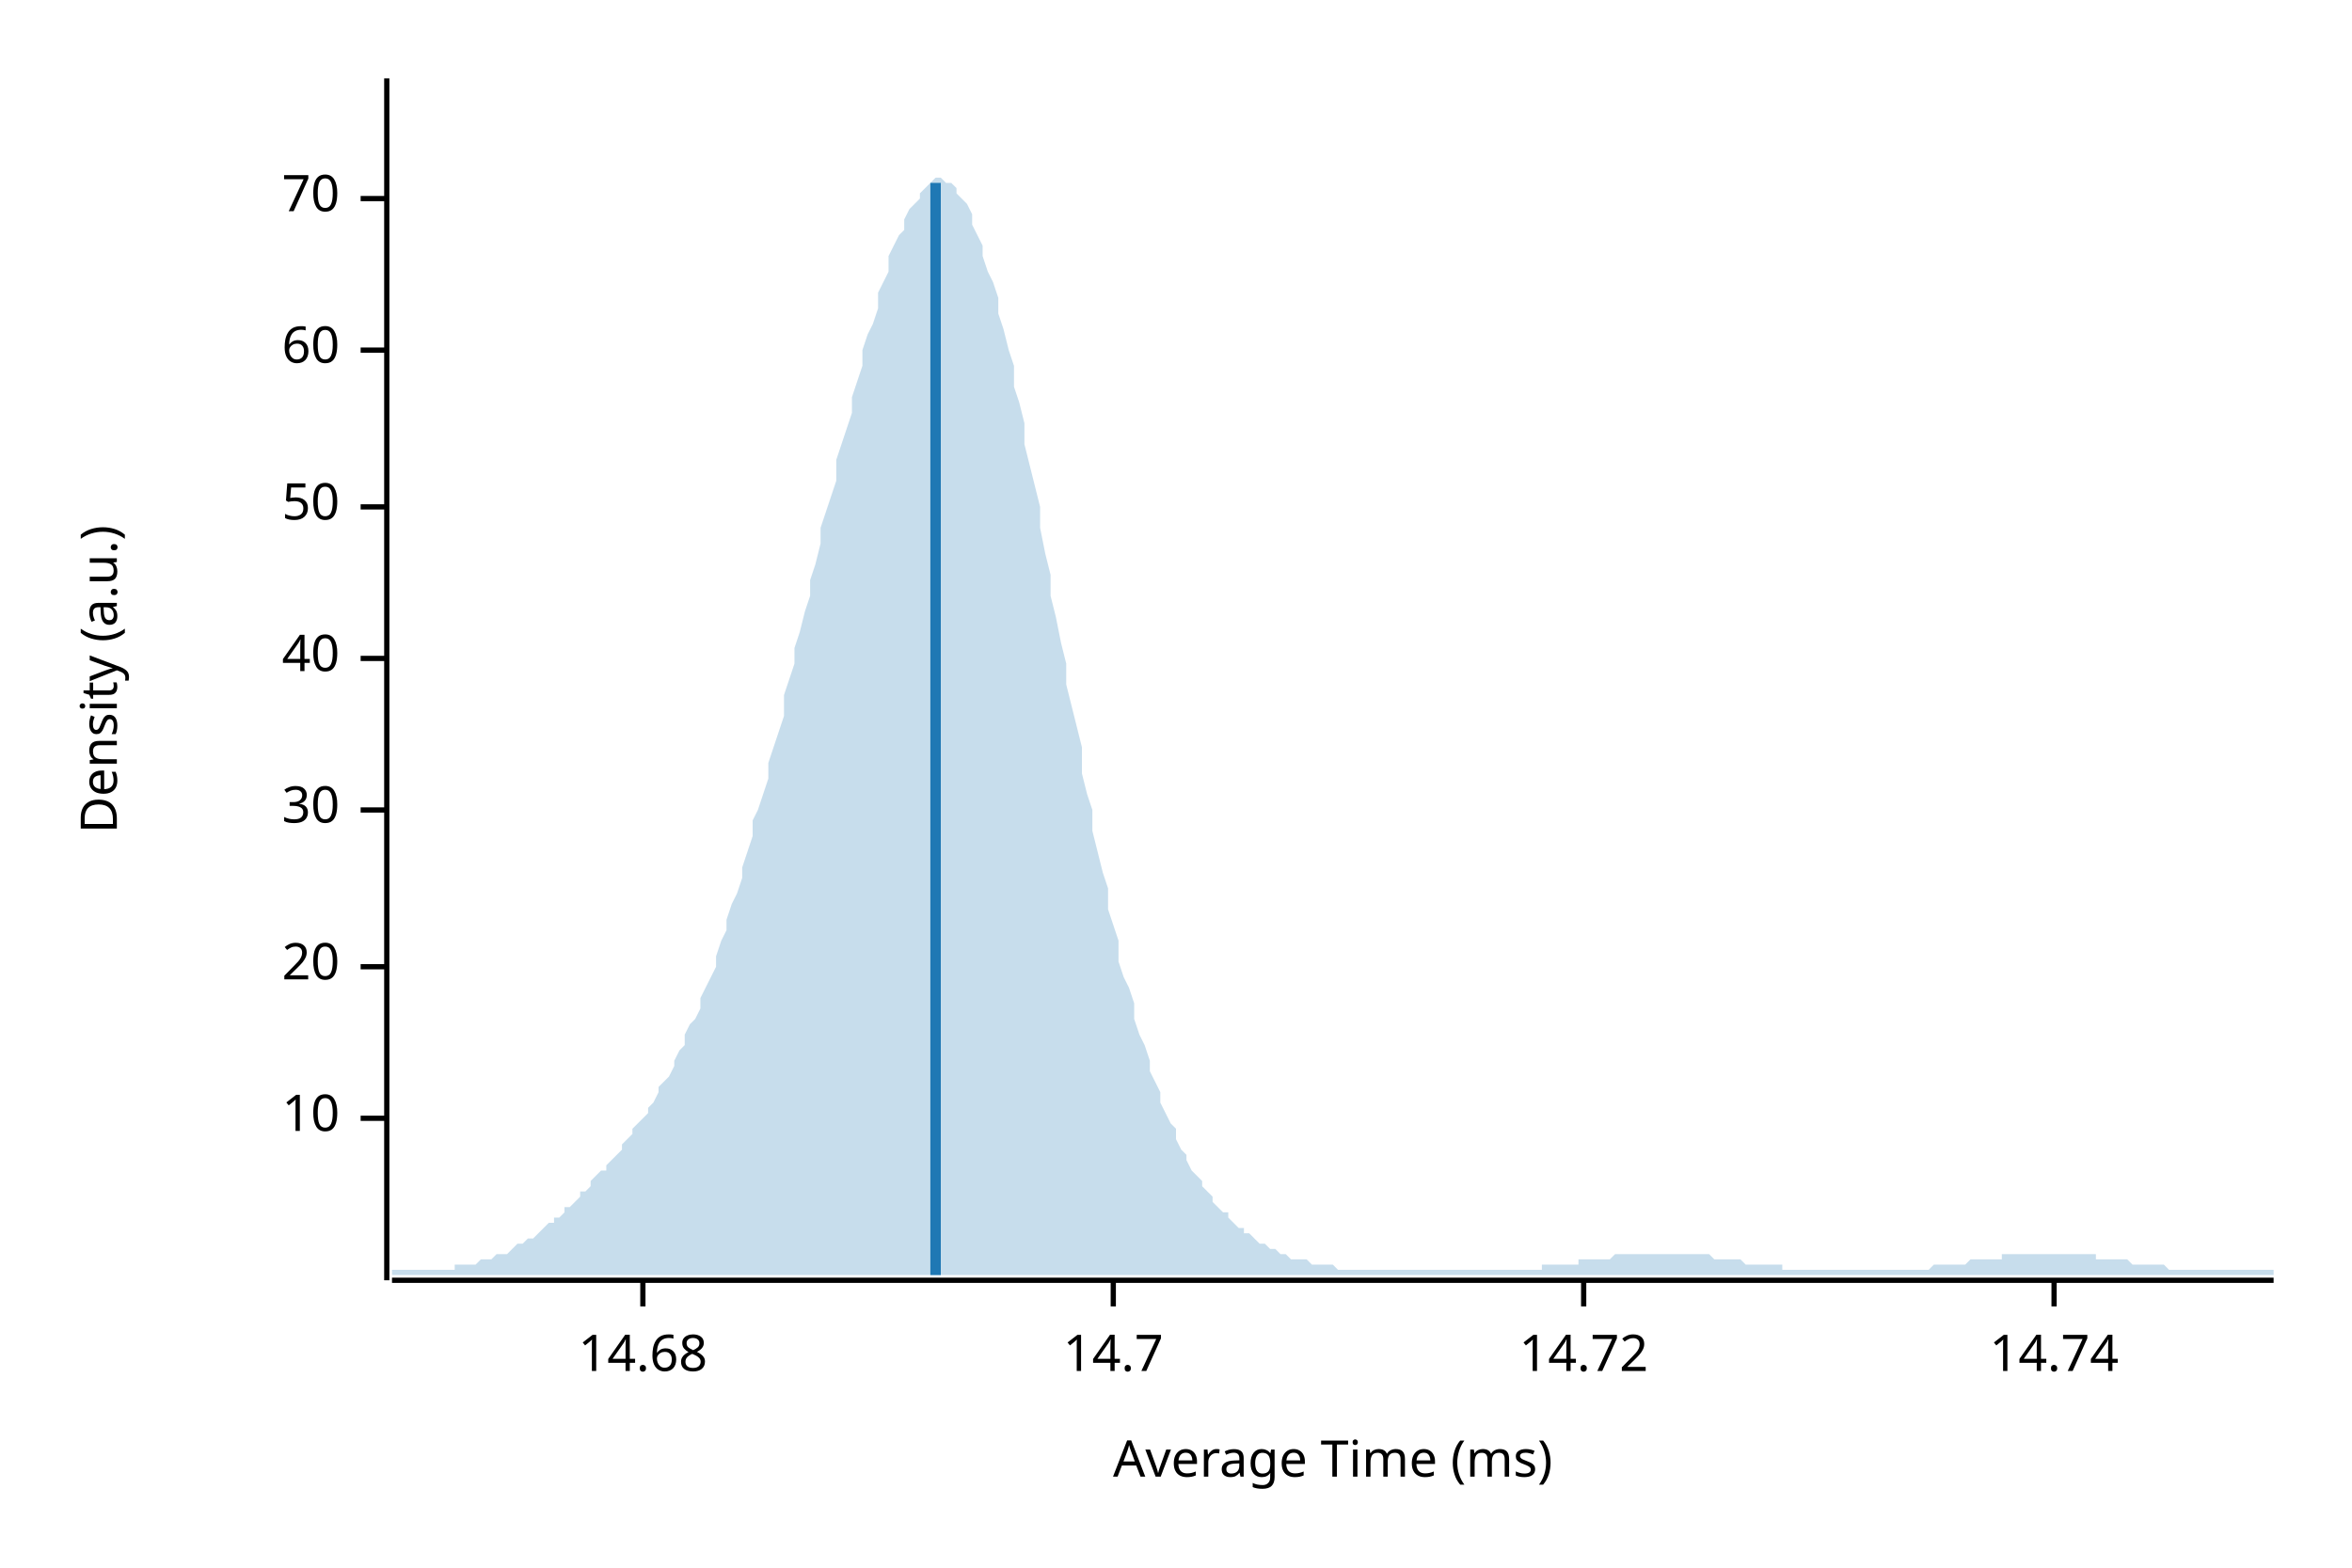
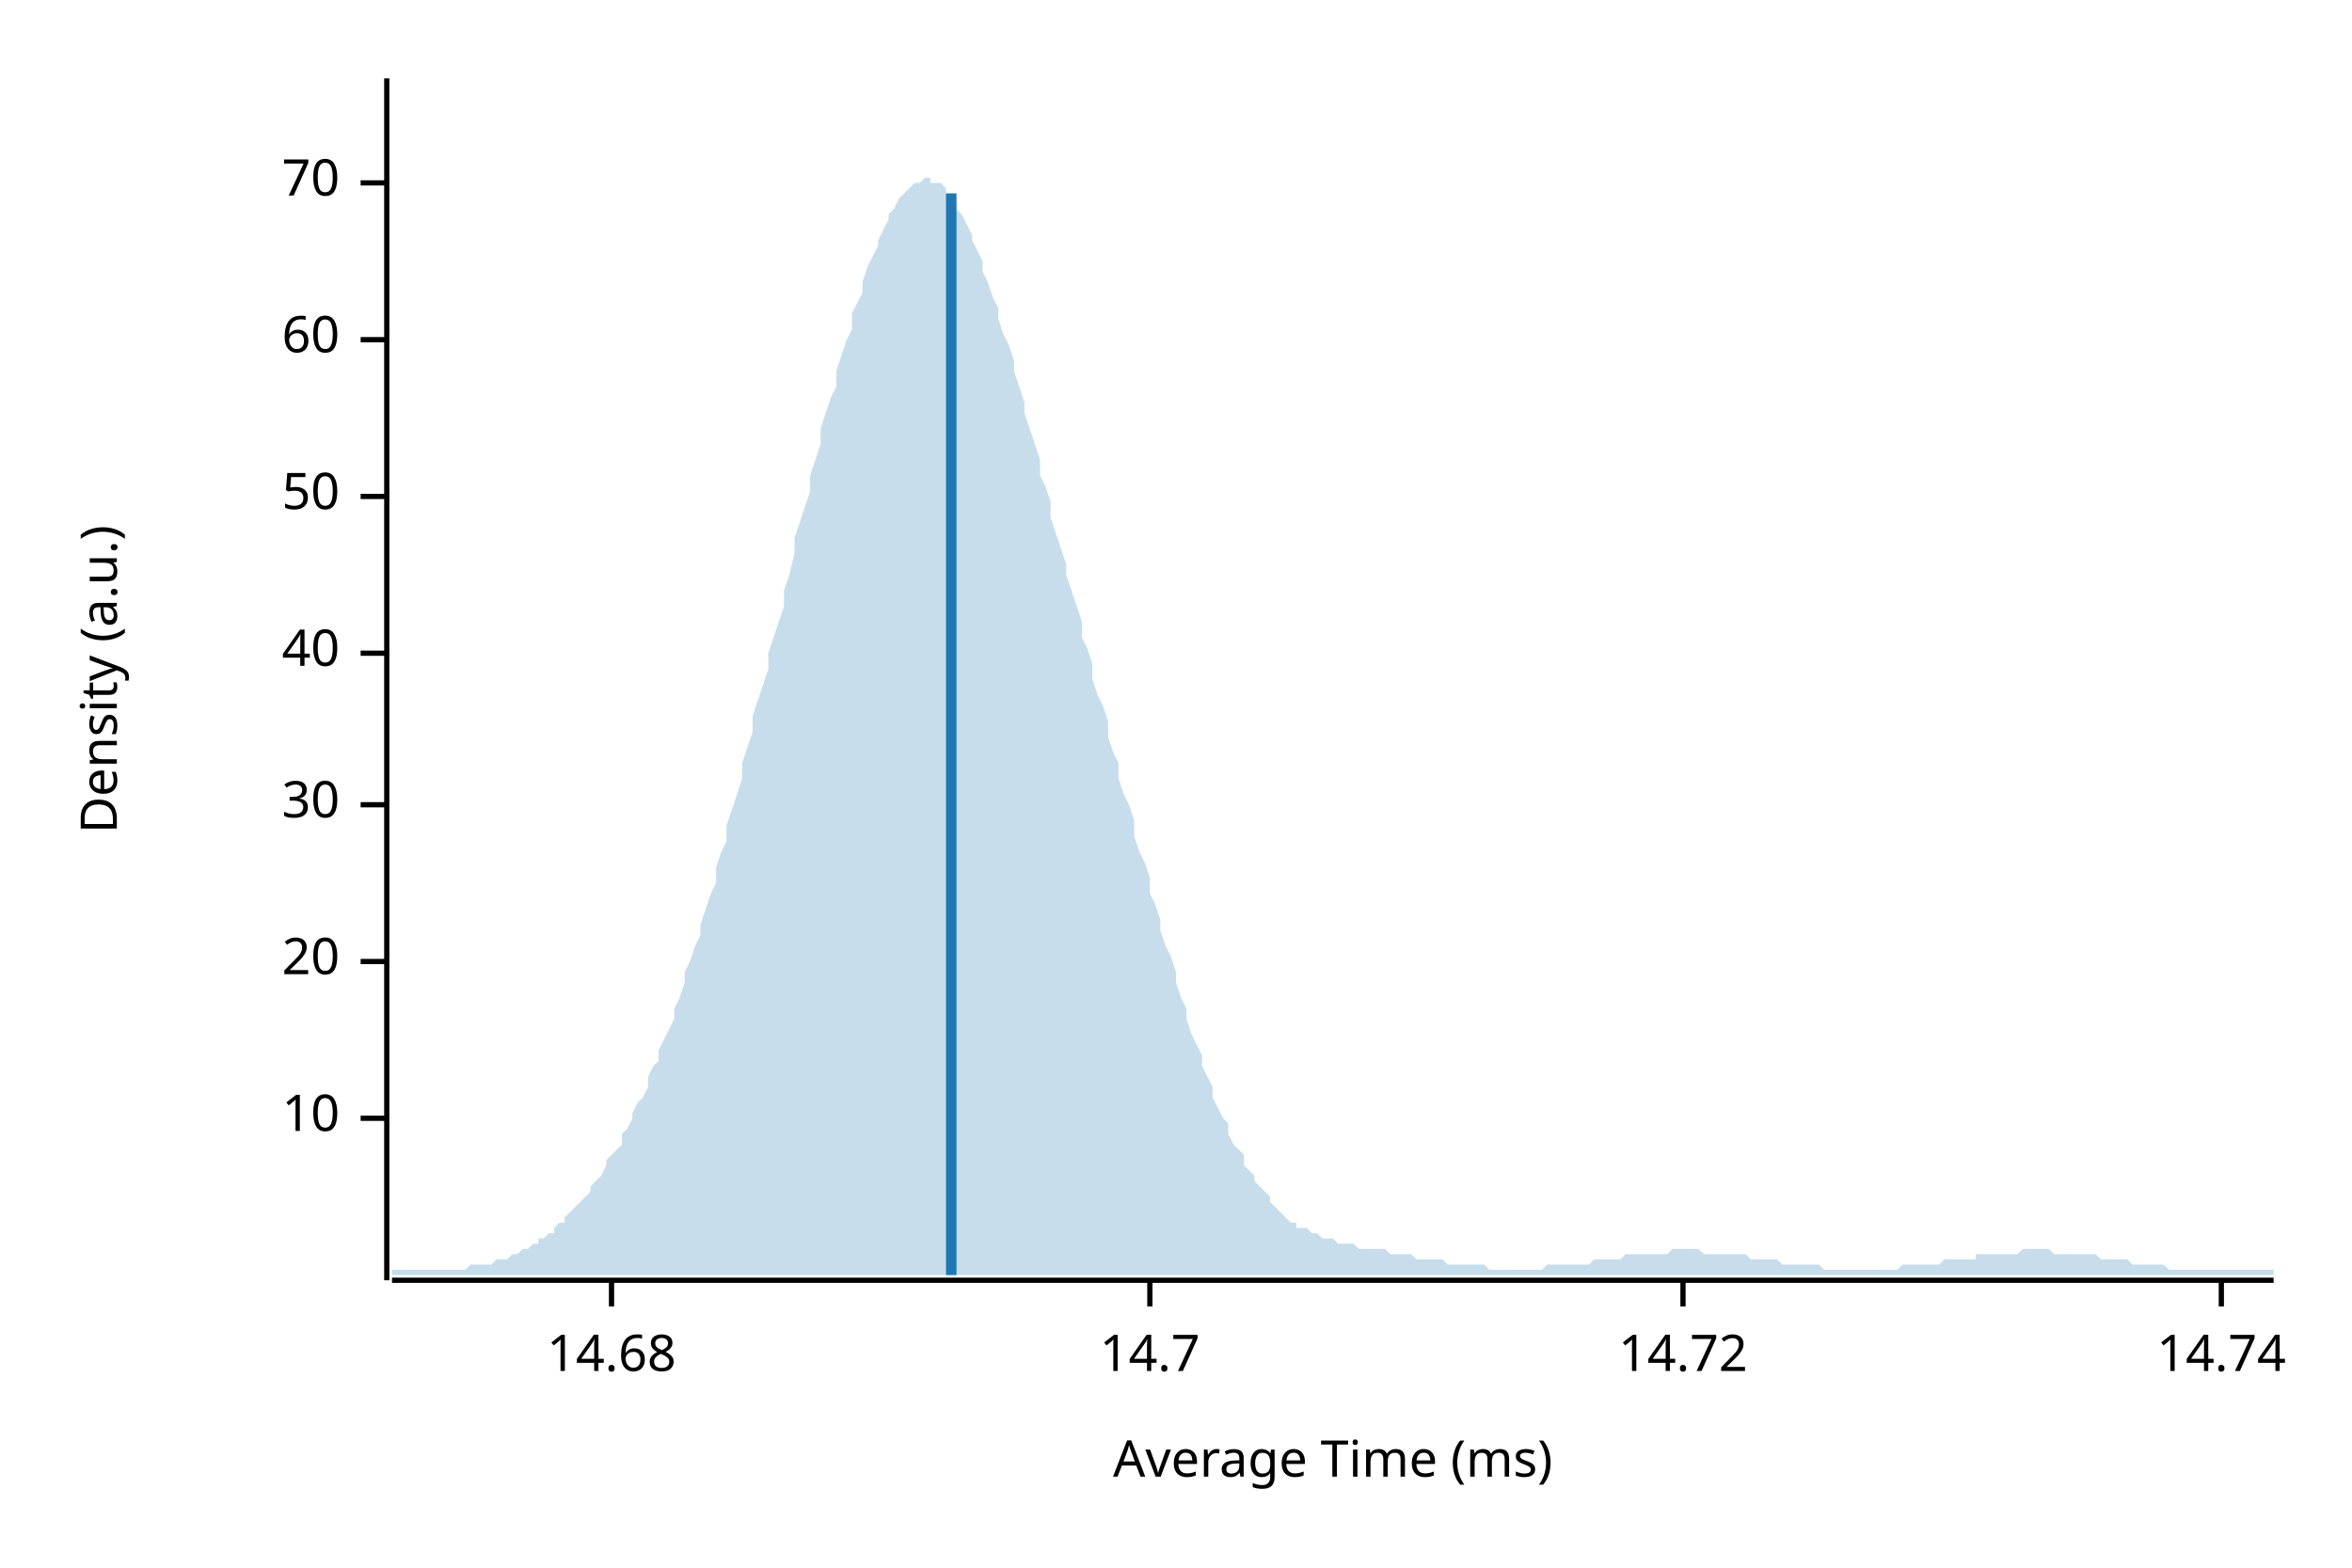
<svg xmlns="http://www.w3.org/2000/svg" width="450" height="300" viewBox="0 0 450 300">
  <text x="15" y="130" dy="0.76em" text-anchor="middle" font-family="sans-serif" font-size="9.677" opacity="1" fill="#000000" transform="rotate(270, 15, 130)">
Density (a.u.)
</text>
  <text x="255" y="285" dy="-0.5ex" text-anchor="middle" font-family="sans-serif" font-size="9.677" opacity="1" fill="#000000">
Average Time (ms)
</text>
  <polyline fill="none" opacity="1" stroke="#000000" stroke-width="1" points="74,15 74,245 " />
  <text x="65" y="214" dy="0.5ex" text-anchor="end" font-family="sans-serif" font-size="9.677" opacity="1" fill="#000000">
10
</text>
  <polyline fill="none" opacity="1" stroke="#000000" stroke-width="1" points="69,214 74,214 " />
-   <text x="65" y="185" dy="0.5ex" text-anchor="end" font-family="sans-serif" font-size="9.677" opacity="1" fill="#000000">
+   <text x="65" y="184" dy="0.5ex" text-anchor="end" font-family="sans-serif" font-size="9.677" opacity="1" fill="#000000">
20
</text>
-   <polyline fill="none" opacity="1" stroke="#000000" stroke-width="1" points="69,185 74,185 " />
-   <text x="65" y="155" dy="0.5ex" text-anchor="end" font-family="sans-serif" font-size="9.677" opacity="1" fill="#000000">
+   <polyline fill="none" opacity="1" stroke="#000000" stroke-width="1" points="69,184 74,184 " />
+   <text x="65" y="154" dy="0.5ex" text-anchor="end" font-family="sans-serif" font-size="9.677" opacity="1" fill="#000000">
30
</text>
-   <polyline fill="none" opacity="1" stroke="#000000" stroke-width="1" points="69,155 74,155 " />
-   <text x="65" y="126" dy="0.5ex" text-anchor="end" font-family="sans-serif" font-size="9.677" opacity="1" fill="#000000">
+   <polyline fill="none" opacity="1" stroke="#000000" stroke-width="1" points="69,154 74,154 " />
+   <text x="65" y="125" dy="0.5ex" text-anchor="end" font-family="sans-serif" font-size="9.677" opacity="1" fill="#000000">
40
</text>
-   <polyline fill="none" opacity="1" stroke="#000000" stroke-width="1" points="69,126 74,126 " />
-   <text x="65" y="97" dy="0.5ex" text-anchor="end" font-family="sans-serif" font-size="9.677" opacity="1" fill="#000000">
+   <polyline fill="none" opacity="1" stroke="#000000" stroke-width="1" points="69,125 74,125 " />
+   <text x="65" y="95" dy="0.5ex" text-anchor="end" font-family="sans-serif" font-size="9.677" opacity="1" fill="#000000">
50
</text>
-   <polyline fill="none" opacity="1" stroke="#000000" stroke-width="1" points="69,97 74,97 " />
-   <text x="65" y="67" dy="0.5ex" text-anchor="end" font-family="sans-serif" font-size="9.677" opacity="1" fill="#000000">
+   <polyline fill="none" opacity="1" stroke="#000000" stroke-width="1" points="69,95 74,95 " />
+   <text x="65" y="65" dy="0.5ex" text-anchor="end" font-family="sans-serif" font-size="9.677" opacity="1" fill="#000000">
60
</text>
-   <polyline fill="none" opacity="1" stroke="#000000" stroke-width="1" points="69,67 74,67 " />
-   <text x="65" y="38" dy="0.5ex" text-anchor="end" font-family="sans-serif" font-size="9.677" opacity="1" fill="#000000">
+   <polyline fill="none" opacity="1" stroke="#000000" stroke-width="1" points="69,65 74,65 " />
+   <text x="65" y="35" dy="0.5ex" text-anchor="end" font-family="sans-serif" font-size="9.677" opacity="1" fill="#000000">
70
</text>
-   <polyline fill="none" opacity="1" stroke="#000000" stroke-width="1" points="69,38 74,38 " />
+   <polyline fill="none" opacity="1" stroke="#000000" stroke-width="1" points="69,35 74,35 " />
  <polyline fill="none" opacity="1" stroke="#000000" stroke-width="1" points="75,245 435,245 " />
-   <text x="123" y="255" dy="0.76em" text-anchor="middle" font-family="sans-serif" font-size="9.677" opacity="1" fill="#000000">
+   <text x="117" y="255" dy="0.76em" text-anchor="middle" font-family="sans-serif" font-size="9.677" opacity="1" fill="#000000">
14.68
</text>
-   <polyline fill="none" opacity="1" stroke="#000000" stroke-width="1" points="123,245 123,250 " />
-   <text x="213" y="255" dy="0.76em" text-anchor="middle" font-family="sans-serif" font-size="9.677" opacity="1" fill="#000000">
+   <polyline fill="none" opacity="1" stroke="#000000" stroke-width="1" points="117,245 117,250 " />
+   <text x="220" y="255" dy="0.76em" text-anchor="middle" font-family="sans-serif" font-size="9.677" opacity="1" fill="#000000">
14.7
</text>
-   <polyline fill="none" opacity="1" stroke="#000000" stroke-width="1" points="213,245 213,250 " />
-   <text x="303" y="255" dy="0.76em" text-anchor="middle" font-family="sans-serif" font-size="9.677" opacity="1" fill="#000000">
+   <polyline fill="none" opacity="1" stroke="#000000" stroke-width="1" points="220,245 220,250 " />
+   <text x="322" y="255" dy="0.76em" text-anchor="middle" font-family="sans-serif" font-size="9.677" opacity="1" fill="#000000">
14.72
</text>
-   <polyline fill="none" opacity="1" stroke="#000000" stroke-width="1" points="303,245 303,250 " />
-   <text x="393" y="255" dy="0.76em" text-anchor="middle" font-family="sans-serif" font-size="9.677" opacity="1" fill="#000000">
+   <polyline fill="none" opacity="1" stroke="#000000" stroke-width="1" points="322,245 322,250 " />
+   <text x="425" y="255" dy="0.76em" text-anchor="middle" font-family="sans-serif" font-size="9.677" opacity="1" fill="#000000">
14.74
</text>
-   <polyline fill="none" opacity="1" stroke="#000000" stroke-width="1" points="393,245 393,250 " />
-   <polygon opacity="0.25" fill="#1F78B4" points="75,243 75,243 76,243 77,243 77,243 78,243 79,243 80,243 80,243 81,243 82,243 82,243 83,243 84,243 85,243 85,243 86,243 87,243 87,242 88,242 89,242 90,242 90,242 91,242 92,241 93,241 93,241 94,241 95,240 95,240 96,240 97,240 98,239 98,239 99,238 100,238 100,238 101,237 102,237 103,236 103,236 104,235 105,234 106,234 106,233 107,233 108,232 108,231 109,231 110,230 111,229 111,228 112,228 113,227 113,226 114,225 115,224 116,224 116,223 117,222 118,221 119,220 119,219 120,218 121,217 121,216 122,215 123,214 124,213 124,212 125,211 126,209 126,208 127,207 128,206 129,204 129,203 130,201 131,200 131,198 132,196 133,195 134,193 134,191 135,189 136,187 137,185 137,183 138,180 139,178 139,176 140,173 141,171 142,168 142,166 143,163 144,160 144,157 145,155 146,152 147,149 147,146 148,143 149,140 150,137 150,133 151,130 152,127 152,124 153,121 154,117 155,114 155,111 156,108 157,104 157,101 158,98 159,95 160,92 160,88 161,85 162,82 163,79 163,76 164,73 165,70 165,67 166,64 167,62 168,59 168,56 169,54 170,52 170,49 171,47 172,45 173,44 173,42 174,40 175,39 176,38 176,37 177,36 178,35 178,35 179,34 180,34 181,35 181,35 182,35 183,36 183,37 184,38 185,39 186,41 186,43 187,45 188,47 188,49 189,52 190,54 191,57 191,60 192,63 193,67 194,70 194,74 195,77 196,81 196,85 197,89 198,93 199,97 199,101 200,106 201,110 201,114 202,118 203,123 204,127 204,131 205,135 206,139 207,143 207,148 208,152 209,155 209,159 210,163 211,167 212,170 212,174 213,177 214,180 214,184 215,187 216,189 217,192 217,195 218,198 219,200 220,203 220,205 221,207 222,209 222,211 223,213 224,215 225,216 225,218 226,220 227,221 227,222 228,224 229,225 230,226 230,227 231,228 232,229 232,230 233,231 234,232 235,232 235,233 236,234 237,235 238,235 238,236 239,236 240,237 240,237 241,238 242,238 243,239 243,239 244,239 245,240 245,240 246,240 247,241 248,241 248,241 249,241 250,241 251,242 251,242 252,242 253,242 253,242 254,242 255,242 256,243 256,243 257,243 258,243 258,243 259,243 260,243 261,243 261,243 262,243 263,243 264,243 264,243 265,243 266,243 266,243 267,243 268,243 269,243 269,243 270,243 271,243 271,243 272,243 273,243 274,243 274,243 275,243 276,243 277,243 277,243 278,243 279,243 279,243 280,243 281,243 282,243 282,243 283,243 284,243 284,243 285,243 286,243 287,243 287,243 288,243 289,243 289,243 290,243 291,243 292,243 292,243 293,243 294,243 295,243 295,242 296,242 297,242 297,242 298,242 299,242 300,242 300,242 301,242 302,242 302,241 303,241 304,241 305,241 305,241 306,241 307,241 308,241 308,241 309,240 310,240 310,240 311,240 312,240 313,240 313,240 314,240 315,240 315,240 316,240 317,240 318,240 318,240 319,240 320,240 321,240 321,240 322,240 323,240 323,240 324,240 325,240 326,240 326,240 327,240 328,241 328,241 329,241 330,241 331,241 331,241 332,241 333,241 333,241 334,242 335,242 336,242 336,242 337,242 338,242 339,242 339,242 340,242 341,242 341,243 342,243 343,243 344,243 344,243 345,243 346,243 346,243 347,243 348,243 349,243 349,243 350,243 351,243 352,243 352,243 353,243 354,243 354,243 355,243 356,243 357,243 357,243 358,243 359,243 359,243 360,243 361,243 362,243 362,243 363,243 364,243 365,243 365,243 366,243 367,243 367,243 368,243 369,243 370,242 370,242 371,242 372,242 372,242 373,242 374,242 375,242 375,242 376,242 377,241 378,241 378,241 379,241 380,241 380,241 381,241 382,241 383,241 383,240 384,240 385,240 385,240 386,240 387,240 388,240 388,240 389,240 390,240 390,240 391,240 392,240 393,240 393,240 394,240 395,240 396,240 396,240 397,240 398,240 398,240 399,240 400,240 401,240 401,241 402,241 403,241 403,241 404,241 405,241 406,241 406,241 407,241 408,242 409,242 409,242 410,242 411,242 411,242 412,242 413,242 414,242 414,242 415,243 416,243 416,243 417,243 418,243 419,243 419,243 420,243 421,243 422,243 422,243 423,243 424,243 424,243 425,243 426,243 427,243 427,243 428,243 429,243 429,243 430,243 431,243 432,243 432,243 433,243 434,243 435,243 435,244 75,244 " />
-   <polyline fill="none" opacity="1" stroke="#1F78B4" stroke-width="2" points="179,244 179,35 " />
+   <polyline fill="none" opacity="1" stroke="#000000" stroke-width="1" points="425,245 425,250 " />
+   <polygon opacity="0.25" fill="#1F78B4" points="75,243 75,243 76,243 77,243 77,243 78,243 79,243 80,243 80,243 81,243 82,243 82,243 83,243 84,243 85,243 85,243 86,243 87,243 87,243 88,243 89,243 90,242 90,242 91,242 92,242 93,242 93,242 94,242 95,241 95,241 96,241 97,241 98,240 98,240 99,240 100,239 100,239 101,239 102,238 103,238 103,237 104,237 105,236 106,236 106,235 107,234 108,234 108,233 109,232 110,231 111,230 111,230 112,229 113,228 113,227 114,226 115,225 116,223 116,222 117,221 118,220 119,219 119,217 120,216 121,214 121,213 122,211 123,210 124,208 124,206 125,204 126,203 126,201 127,199 128,197 129,195 129,193 130,191 131,188 131,186 132,184 133,181 134,179 134,177 135,174 136,171 137,169 137,166 138,163 139,161 139,158 140,155 141,152 142,149 142,146 143,143 144,140 144,137 145,134 146,131 147,128 147,125 148,122 149,119 150,116 150,113 151,110 152,106 152,103 153,100 154,97 155,94 155,91 156,88 157,85 157,82 158,79 159,76 160,74 160,71 161,68 162,65 163,63 163,60 164,58 165,56 165,54 166,51 167,49 168,47 168,46 169,44 170,42 170,41 171,40 172,38 173,37 173,37 174,36 175,35 176,35 176,35 177,34 178,34 178,35 179,35 180,35 181,36 181,37 182,38 183,39 183,40 184,41 185,43 186,45 186,46 187,48 188,50 188,52 189,54 190,57 191,59 191,61 192,64 193,66 194,69 194,71 195,74 196,77 196,79 197,82 198,85 199,88 199,91 200,93 201,96 201,99 202,102 203,105 204,108 204,110 205,113 206,116 207,119 207,122 208,124 209,127 209,130 210,133 211,135 212,138 212,141 213,144 214,146 214,149 215,152 216,154 217,157 217,160 218,163 219,165 220,168 220,171 221,173 222,176 222,178 223,181 224,183 225,186 225,188 226,191 227,193 227,195 228,198 229,200 230,202 230,204 231,206 232,208 232,210 233,212 234,214 235,215 235,217 236,219 237,220 238,221 238,223 239,224 240,225 240,226 241,227 242,228 243,229 243,230 244,231 245,232 245,232 246,233 247,234 248,234 248,235 249,235 250,235 251,236 251,236 252,236 253,237 253,237 254,237 255,237 256,238 256,238 257,238 258,238 258,238 259,238 260,239 261,239 261,239 262,239 263,239 264,239 264,239 265,239 266,240 266,240 267,240 268,240 269,240 269,240 270,240 271,241 271,241 272,241 273,241 274,241 274,241 275,241 276,241 277,242 277,242 278,242 279,242 279,242 280,242 281,242 282,242 282,242 283,242 284,242 284,242 285,243 286,243 287,243 287,243 288,243 289,243 289,243 290,243 291,243 292,243 292,243 293,243 294,243 295,243 295,243 296,242 297,242 297,242 298,242 299,242 300,242 300,242 301,242 302,242 302,242 303,242 304,242 305,241 305,241 306,241 307,241 308,241 308,241 309,241 310,241 310,241 311,240 312,240 313,240 313,240 314,240 315,240 315,240 316,240 317,240 318,240 318,240 319,240 320,239 321,239 321,239 322,239 323,239 323,239 324,239 325,239 326,240 326,240 327,240 328,240 328,240 329,240 330,240 331,240 331,240 332,240 333,240 333,240 334,240 335,241 336,241 336,241 337,241 338,241 339,241 339,241 340,241 341,242 341,242 342,242 343,242 344,242 344,242 345,242 346,242 346,242 347,242 348,242 349,243 349,243 350,243 351,243 352,243 352,243 353,243 354,243 354,243 355,243 356,243 357,243 357,243 358,243 359,243 359,243 360,243 361,243 362,243 362,243 363,243 364,242 365,242 365,242 366,242 367,242 367,242 368,242 369,242 370,242 370,242 371,242 372,241 372,241 373,241 374,241 375,241 375,241 376,241 377,241 378,241 378,240 379,240 380,240 380,240 381,240 382,240 383,240 383,240 384,240 385,240 385,240 386,240 387,239 388,239 388,239 389,239 390,239 390,239 391,239 392,239 393,240 393,240 394,240 395,240 396,240 396,240 397,240 398,240 398,240 399,240 400,240 401,240 401,240 402,241 403,241 403,241 404,241 405,241 406,241 406,241 407,241 408,242 409,242 409,242 410,242 411,242 411,242 412,242 413,242 414,242 414,242 415,243 416,243 416,243 417,243 418,243 419,243 419,243 420,243 421,243 422,243 422,243 423,243 424,243 424,243 425,243 426,243 427,243 427,243 428,243 429,243 429,243 430,243 431,243 432,243 432,243 433,243 434,243 435,243 435,244 75,244 " />
+   <polyline fill="none" opacity="1" stroke="#1F78B4" stroke-width="2" points="182,244 182,37 " />
</svg>
